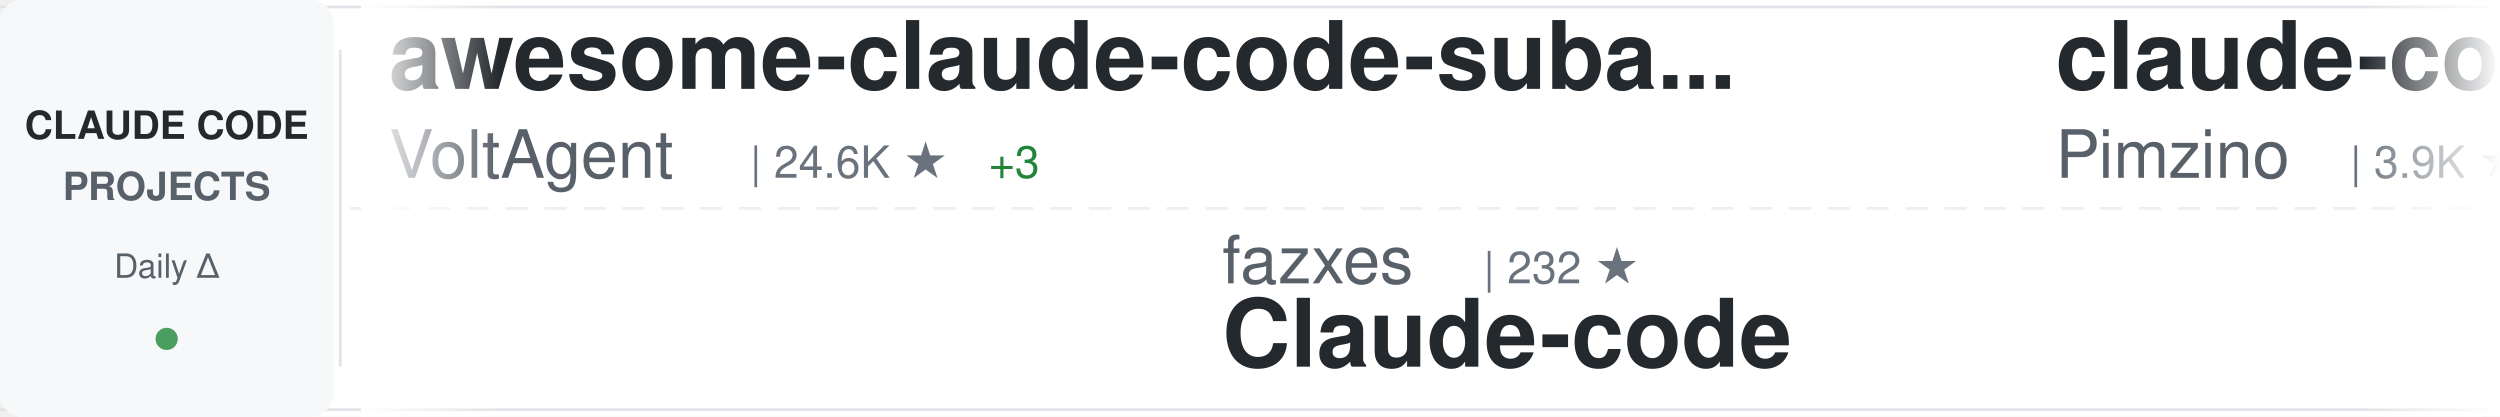
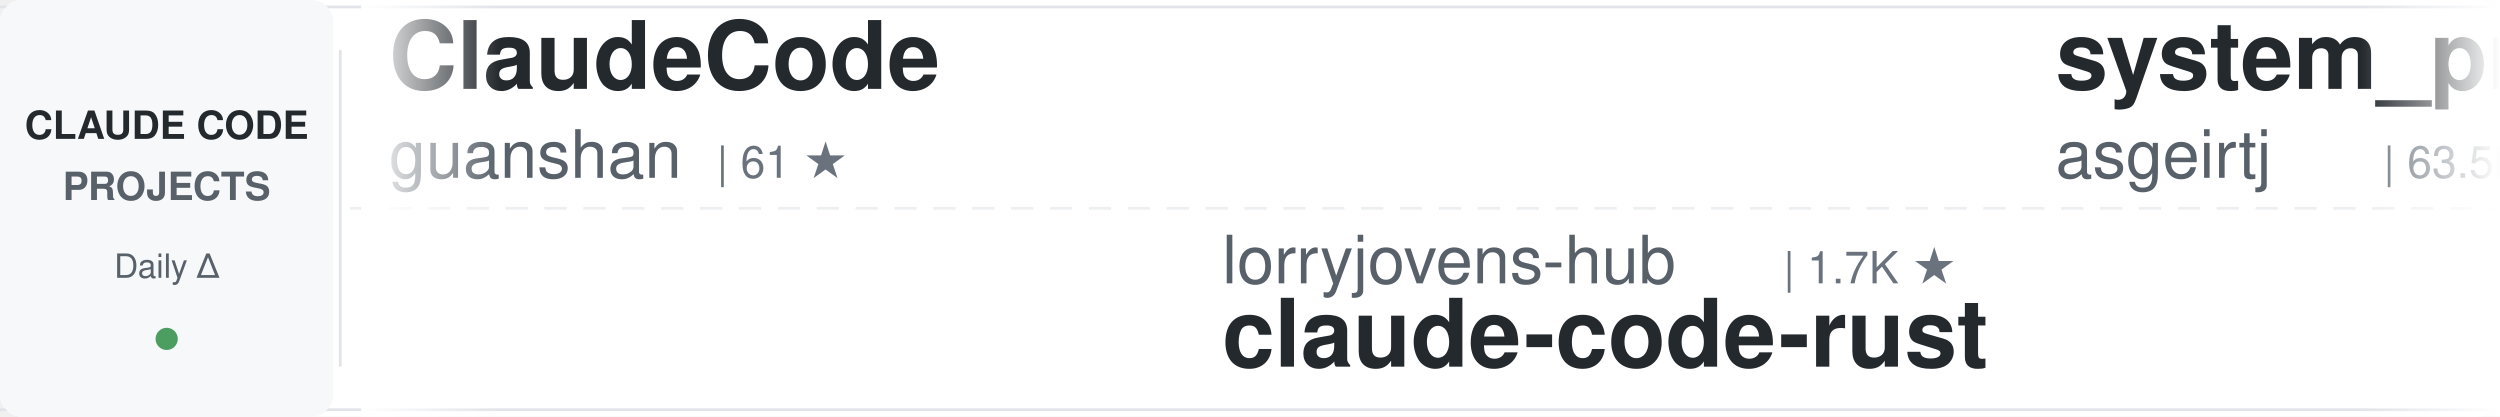
<svg xmlns="http://www.w3.org/2000/svg" width="900" height="150">
  <defs>
    <linearGradient id="awesomeLeftFade" x1="0%" y1="0%" x2="100%" y2="0%">
      <stop offset="0%" style="stop-color:#ffffff;stop-opacity:1" />
      <stop offset="100%" style="stop-color:#ffffff;stop-opacity:0" />
    </linearGradient>
    <linearGradient id="awesomeRightFade" x1="0%" y1="0%" x2="100%" y2="0%">
      <stop offset="0%" style="stop-color:#ffffff;stop-opacity:0" />
      <stop offset="100%" style="stop-color:#ffffff;stop-opacity:1" />
    </linearGradient>
  </defs>
  <rect width="900" height="150" fill="#ffffff" rx="8" />
  <rect x="0" y="2" width="900" height="1" fill="#e1e4e8" />
  <rect x="0" y="147" width="900" height="1" fill="#e1e4e8" />
  <line x1="0" y1="75" x2="900" y2="75" stroke="#e1e4e8" stroke-width="1" stroke-dasharray="8 6" opacity="0.6" />
  <rect x="0" y="0" width="120" height="150" fill="#f6f8fa" rx="8" />
  <text x="60" y="50" font-family="-apple-system, BlinkMacSystemFont, 'Segoe UI', Helvetica, Arial, sans-serif" font-size="14" font-weight="600" fill="#24292e" text-anchor="middle">CLAUDE CODE</text>
  <text x="60" y="72" font-family="-apple-system, BlinkMacSystemFont, 'Segoe UI', Helvetica, Arial, sans-serif" font-size="14" font-weight="600" fill="#586069" text-anchor="middle">PROJECTS</text>
  <text x="60" y="100" font-family="-apple-system, BlinkMacSystemFont, 'Segoe UI', Helvetica, Arial, sans-serif" font-size="12" font-weight="500" fill="#586069" text-anchor="middle">Daily Δ</text>
  <circle cx="60" cy="122" r="4" fill="#22863a" opacity="0.8" />
  <rect x="122" y="18" width="1" height="114" fill="#e1e4e8" />
  <clipPath id="awesomeTickerClip">
    <rect x="130" y="0" width="770" height="150" />
  </clipPath>
  <g clip-path="url(#awesomeTickerClip)">
    <g id="awesomeTickerItems">
      <animateTransform attributeName="transform" attributeType="XML" type="translate" from="0 0" to="-3000 0" dur="54s" repeatCount="indefinite" />
      <g transform="translate(0, 0)">
-         <text x="140" y="32" font-family="-apple-system, BlinkMacSystemFont, 'Segoe UI', Helvetica, Arial, sans-serif" font-size="34" font-weight="600" fill="#24292e">awesome-claude-code-suba...</text>
-         <text x="140" y="64" font-family="-apple-system, BlinkMacSystemFont, 'Segoe UI', Helvetica, Arial, sans-serif" font-size="24" font-weight="400" fill="#586069">VoltAgent</text>
-         <text x="270" y="64" font-family="-apple-system, BlinkMacSystemFont, 'Segoe UI', Helvetica, Arial, sans-serif" font-size="16" font-weight="500" fill="#6a737d">| 24.6K ★</text>
-         <text x="356" y="64" font-family="-apple-system, BlinkMacSystemFont, 'Segoe UI', Helvetica, Arial, sans-serif" font-size="16" font-weight="500" fill="#22863a"> +3</text>
+         <text x="140" y="32" font-family="-apple-system, BlinkMacSystemFont, 'Segoe UI', Helvetica, Arial, sans-serif" font-size="34" font-weight="600" fill="#24292e">ClaudeCode</text>
+         <text x="140" y="64" font-family="-apple-system, BlinkMacSystemFont, 'Segoe UI', Helvetica, Arial, sans-serif" font-size="24" font-weight="400" fill="#586069">guanshan</text>
+         <text x="258" y="64" font-family="-apple-system, BlinkMacSystemFont, 'Segoe UI', Helvetica, Arial, sans-serif" font-size="16" font-weight="500" fill="#6a737d">| 61 ★</text>
      </g>
      <g transform="translate(300, 0)">
-         <text x="140" y="102" font-family="-apple-system, BlinkMacSystemFont, 'Segoe UI', Helvetica, Arial, sans-serif" font-size="24" font-weight="400" fill="#586069">fazxes</text>
-         <text x="234" y="102" font-family="-apple-system, BlinkMacSystemFont, 'Segoe UI', Helvetica, Arial, sans-serif" font-size="16" font-weight="500" fill="#6a737d">| 232 ★</text>
-         <text x="140" y="132" font-family="-apple-system, BlinkMacSystemFont, 'Segoe UI', Helvetica, Arial, sans-serif" font-size="34" font-weight="600" fill="#24292e">Claude-code</text>
+         <text x="140" y="102" font-family="-apple-system, BlinkMacSystemFont, 'Segoe UI', Helvetica, Arial, sans-serif" font-size="24" font-weight="400" fill="#586069">lorryjovens-hub</text>
+         <text x="342" y="102" font-family="-apple-system, BlinkMacSystemFont, 'Segoe UI', Helvetica, Arial, sans-serif" font-size="16" font-weight="500" fill="#6a737d">| 1.7K ★</text>
+         <text x="140" y="132" font-family="-apple-system, BlinkMacSystemFont, 'Segoe UI', Helvetica, Arial, sans-serif" font-size="34" font-weight="600" fill="#24292e">claude-code-rust</text>
      </g>
      <g transform="translate(600, 0)">
-         <text x="140" y="32" font-family="-apple-system, BlinkMacSystemFont, 'Segoe UI', Helvetica, Arial, sans-serif" font-size="34" font-weight="600" fill="#24292e">claude-code-spec-workflo...</text>
-         <text x="140" y="64" font-family="-apple-system, BlinkMacSystemFont, 'Segoe UI', Helvetica, Arial, sans-serif" font-size="24" font-weight="400" fill="#586069">Pimzino</text>
-         <text x="246" y="64" font-family="-apple-system, BlinkMacSystemFont, 'Segoe UI', Helvetica, Arial, sans-serif" font-size="16" font-weight="500" fill="#6a737d">| 3.9K ★</text>
+         <text x="140" y="32" font-family="-apple-system, BlinkMacSystemFont, 'Segoe UI', Helvetica, Arial, sans-serif" font-size="34" font-weight="600" fill="#24292e">system_prompts_leaks</text>
+         <text x="140" y="64" font-family="-apple-system, BlinkMacSystemFont, 'Segoe UI', Helvetica, Arial, sans-serif" font-size="24" font-weight="400" fill="#586069">asgeirtj</text>
+         <text x="258" y="64" font-family="-apple-system, BlinkMacSystemFont, 'Segoe UI', Helvetica, Arial, sans-serif" font-size="16" font-weight="500" fill="#6a737d">| 63.5K ★</text>
+         <text x="344" y="64" font-family="-apple-system, BlinkMacSystemFont, 'Segoe UI', Helvetica, Arial, sans-serif" font-size="16" font-weight="500" fill="#22863a"> +11</text>
      </g>
      <g transform="translate(900, 0)">
-         <text x="140" y="102" font-family="-apple-system, BlinkMacSystemFont, 'Segoe UI', Helvetica, Arial, sans-serif" font-size="24" font-weight="400" fill="#586069">diet103</text>
-         <text x="246" y="102" font-family="-apple-system, BlinkMacSystemFont, 'Segoe UI', Helvetica, Arial, sans-serif" font-size="16" font-weight="500" fill="#6a737d">| 10.0K ★</text>
-         <text x="140" y="132" font-family="-apple-system, BlinkMacSystemFont, 'Segoe UI', Helvetica, Arial, sans-serif" font-size="34" font-weight="600" fill="#24292e">claude-code-infrastructu...</text>
+         <text x="140" y="102" font-family="-apple-system, BlinkMacSystemFont, 'Segoe UI', Helvetica, Arial, sans-serif" font-size="24" font-weight="400" fill="#586069">wanshuiyin</text>
+         <text x="282" y="102" font-family="-apple-system, BlinkMacSystemFont, 'Segoe UI', Helvetica, Arial, sans-serif" font-size="16" font-weight="500" fill="#6a737d">| 15.2K ★</text>
+         <text x="368" y="102" font-family="-apple-system, BlinkMacSystemFont, 'Segoe UI', Helvetica, Arial, sans-serif" font-size="16" font-weight="500" fill="#22863a"> +1</text>
+         <text x="140" y="132" font-family="-apple-system, BlinkMacSystemFont, 'Segoe UI', Helvetica, Arial, sans-serif" font-size="34" font-weight="600" fill="#24292e">Auto-claude-code-researc...</text>
      </g>
      <g transform="translate(1200, 0)">
+         <text x="140" y="32" font-family="-apple-system, BlinkMacSystemFont, 'Segoe UI', Helvetica, Arial, sans-serif" font-size="34" font-weight="600" fill="#24292e">arcads-claude-code</text>
+         <text x="140" y="64" font-family="-apple-system, BlinkMacSystemFont, 'Segoe UI', Helvetica, Arial, sans-serif" font-size="24" font-weight="400" fill="#586069">krusemediallc</text>
+         <text x="318" y="64" font-family="-apple-system, BlinkMacSystemFont, 'Segoe UI', Helvetica, Arial, sans-serif" font-size="16" font-weight="500" fill="#6a737d">| 1.4K ★</text>
+         <text x="395" y="64" font-family="-apple-system, BlinkMacSystemFont, 'Segoe UI', Helvetica, Arial, sans-serif" font-size="16" font-weight="500" fill="#22863a"> +2</text>
+       </g>
+       <g transform="translate(1500, 0)">
+         <text x="140" y="102" font-family="-apple-system, BlinkMacSystemFont, 'Segoe UI', Helvetica, Arial, sans-serif" font-size="24" font-weight="400" fill="#586069">shareAI-lab</text>
+         <text x="294" y="102" font-family="-apple-system, BlinkMacSystemFont, 'Segoe UI', Helvetica, Arial, sans-serif" font-size="16" font-weight="500" fill="#6a737d">| 75.3K ★</text>
+         <text x="380" y="102" font-family="-apple-system, BlinkMacSystemFont, 'Segoe UI', Helvetica, Arial, sans-serif" font-size="16" font-weight="500" fill="#22863a"> +7</text>
+         <text x="140" y="132" font-family="-apple-system, BlinkMacSystemFont, 'Segoe UI', Helvetica, Arial, sans-serif" font-size="34" font-weight="600" fill="#24292e">learn-claude-code</text>
+       </g>
+       <g transform="translate(1800, 0)">
+         <text x="140" y="32" font-family="-apple-system, BlinkMacSystemFont, 'Segoe UI', Helvetica, Arial, sans-serif" font-size="34" font-weight="600" fill="#24292e">claude-code-proxy</text>
+         <text x="140" y="64" font-family="-apple-system, BlinkMacSystemFont, 'Segoe UI', Helvetica, Arial, sans-serif" font-size="24" font-weight="400" fill="#586069">1rgs</text>
+         <text x="210" y="64" font-family="-apple-system, BlinkMacSystemFont, 'Segoe UI', Helvetica, Arial, sans-serif" font-size="16" font-weight="500" fill="#6a737d">| 3.7K ★</text>
+       </g>
+       <g transform="translate(2100, 0)">
+         <text x="140" y="102" font-family="-apple-system, BlinkMacSystemFont, 'Segoe UI', Helvetica, Arial, sans-serif" font-size="24" font-weight="400" fill="#586069">777genius</text>
+         <text x="270" y="102" font-family="-apple-system, BlinkMacSystemFont, 'Segoe UI', Helvetica, Arial, sans-serif" font-size="16" font-weight="500" fill="#6a737d">| 927 ★</text>
+         <text x="140" y="132" font-family="-apple-system, BlinkMacSystemFont, 'Segoe UI', Helvetica, Arial, sans-serif" font-size="34" font-weight="600" fill="#24292e">claude-code-source-code</text>
+       </g>
+       <g transform="translate(2400, 0)">
        <text x="140" y="32" font-family="-apple-system, BlinkMacSystemFont, 'Segoe UI', Helvetica, Arial, sans-serif" font-size="34" font-weight="600" fill="#24292e">claude-code-templates</text>
        <text x="140" y="64" font-family="-apple-system, BlinkMacSystemFont, 'Segoe UI', Helvetica, Arial, sans-serif" font-size="24" font-weight="400" fill="#586069">davila7</text>
        <text x="246" y="64" font-family="-apple-system, BlinkMacSystemFont, 'Segoe UI', Helvetica, Arial, sans-serif" font-size="16" font-weight="500" fill="#6a737d">| 30.4K ★</text>
-         <text x="332" y="64" font-family="-apple-system, BlinkMacSystemFont, 'Segoe UI', Helvetica, Arial, sans-serif" font-size="16" font-weight="500" fill="#22863a"> +4</text>
-       </g>
-       <g transform="translate(1500, 0)">
-         <text x="140" y="102" font-family="-apple-system, BlinkMacSystemFont, 'Segoe UI', Helvetica, Arial, sans-serif" font-size="24" font-weight="400" fill="#586069">asgeirtj</text>
-         <text x="258" y="102" font-family="-apple-system, BlinkMacSystemFont, 'Segoe UI', Helvetica, Arial, sans-serif" font-size="16" font-weight="500" fill="#6a737d">| 63.5K ★</text>
-         <text x="344" y="102" font-family="-apple-system, BlinkMacSystemFont, 'Segoe UI', Helvetica, Arial, sans-serif" font-size="16" font-weight="500" fill="#22863a"> +12</text>
-         <text x="140" y="132" font-family="-apple-system, BlinkMacSystemFont, 'Segoe UI', Helvetica, Arial, sans-serif" font-size="34" font-weight="600" fill="#24292e">system_prompts_leaks</text>
-       </g>
-       <g transform="translate(1800, 0)">
-         <text x="140" y="32" font-family="-apple-system, BlinkMacSystemFont, 'Segoe UI', Helvetica, Arial, sans-serif" font-size="34" font-weight="600" fill="#24292e">Claude-Code-Source-Study</text>
-         <text x="140" y="64" font-family="-apple-system, BlinkMacSystemFont, 'Segoe UI', Helvetica, Arial, sans-serif" font-size="24" font-weight="400" fill="#586069">luyao618</text>
-         <text x="258" y="64" font-family="-apple-system, BlinkMacSystemFont, 'Segoe UI', Helvetica, Arial, sans-serif" font-size="16" font-weight="500" fill="#6a737d">| 1.7K ★</text>
-         <text x="335" y="64" font-family="-apple-system, BlinkMacSystemFont, 'Segoe UI', Helvetica, Arial, sans-serif" font-size="16" font-weight="500" fill="#22863a"> +1</text>
-       </g>
-       <g transform="translate(2100, 0)">
-         <text x="140" y="102" font-family="-apple-system, BlinkMacSystemFont, 'Segoe UI', Helvetica, Arial, sans-serif" font-size="24" font-weight="400" fill="#586069">OrcaWhisper</text>
-         <text x="294" y="102" font-family="-apple-system, BlinkMacSystemFont, 'Segoe UI', Helvetica, Arial, sans-serif" font-size="16" font-weight="500" fill="#6a737d">| 91 ★</text>
-         <text x="140" y="132" font-family="-apple-system, BlinkMacSystemFont, 'Segoe UI', Helvetica, Arial, sans-serif" font-size="34" font-weight="600" fill="#24292e">Claude-Code</text>
-       </g>
-       <g transform="translate(2400, 0)">
-         <text x="140" y="32" font-family="-apple-system, BlinkMacSystemFont, 'Segoe UI', Helvetica, Arial, sans-serif" font-size="34" font-weight="600" fill="#24292e">oh-my-claudecode</text>
-         <text x="140" y="64" font-family="-apple-system, BlinkMacSystemFont, 'Segoe UI', Helvetica, Arial, sans-serif" font-size="24" font-weight="400" fill="#586069">Yeachan-Heo</text>
-         <text x="294" y="64" font-family="-apple-system, BlinkMacSystemFont, 'Segoe UI', Helvetica, Arial, sans-serif" font-size="16" font-weight="500" fill="#6a737d">| 38.8K ★</text>
-         <text x="380" y="64" font-family="-apple-system, BlinkMacSystemFont, 'Segoe UI', Helvetica, Arial, sans-serif" font-size="16" font-weight="500" fill="#22863a"> +2</text>
+         <text x="332" y="64" font-family="-apple-system, BlinkMacSystemFont, 'Segoe UI', Helvetica, Arial, sans-serif" font-size="16" font-weight="500" fill="#22863a"> +2</text>
      </g>
      <g transform="translate(2700, 0)">
-         <text x="140" y="102" font-family="-apple-system, BlinkMacSystemFont, 'Segoe UI', Helvetica, Arial, sans-serif" font-size="24" font-weight="400" fill="#586069">1rgs</text>
-         <text x="210" y="102" font-family="-apple-system, BlinkMacSystemFont, 'Segoe UI', Helvetica, Arial, sans-serif" font-size="16" font-weight="500" fill="#6a737d">| 3.7K ★</text>
-         <text x="140" y="132" font-family="-apple-system, BlinkMacSystemFont, 'Segoe UI', Helvetica, Arial, sans-serif" font-size="34" font-weight="600" fill="#24292e">claude-code-proxy</text>
+         <text x="140" y="102" font-family="-apple-system, BlinkMacSystemFont, 'Segoe UI', Helvetica, Arial, sans-serif" font-size="24" font-weight="400" fill="#586069">Yeachan-Heo</text>
+         <text x="294" y="102" font-family="-apple-system, BlinkMacSystemFont, 'Segoe UI', Helvetica, Arial, sans-serif" font-size="16" font-weight="500" fill="#6a737d">| 38.8K ★</text>
+         <text x="380" y="102" font-family="-apple-system, BlinkMacSystemFont, 'Segoe UI', Helvetica, Arial, sans-serif" font-size="16" font-weight="500" fill="#22863a"> +5</text>
+         <text x="140" y="132" font-family="-apple-system, BlinkMacSystemFont, 'Segoe UI', Helvetica, Arial, sans-serif" font-size="34" font-weight="600" fill="#24292e">oh-my-claudecode</text>
      </g>
      <g transform="translate(3000, 0)">
-         <text x="140" y="32" font-family="-apple-system, BlinkMacSystemFont, 'Segoe UI', Helvetica, Arial, sans-serif" font-size="34" font-weight="600" fill="#24292e">awesome-claude-code-suba...</text>
-         <text x="140" y="64" font-family="-apple-system, BlinkMacSystemFont, 'Segoe UI', Helvetica, Arial, sans-serif" font-size="24" font-weight="400" fill="#586069">VoltAgent</text>
-         <text x="270" y="64" font-family="-apple-system, BlinkMacSystemFont, 'Segoe UI', Helvetica, Arial, sans-serif" font-size="16" font-weight="500" fill="#6a737d">| 24.6K ★</text>
-         <text x="356" y="64" font-family="-apple-system, BlinkMacSystemFont, 'Segoe UI', Helvetica, Arial, sans-serif" font-size="16" font-weight="500" fill="#22863a"> +3</text>
+         <text x="140" y="32" font-family="-apple-system, BlinkMacSystemFont, 'Segoe UI', Helvetica, Arial, sans-serif" font-size="34" font-weight="600" fill="#24292e">ClaudeCode</text>
+         <text x="140" y="64" font-family="-apple-system, BlinkMacSystemFont, 'Segoe UI', Helvetica, Arial, sans-serif" font-size="24" font-weight="400" fill="#586069">guanshan</text>
+         <text x="258" y="64" font-family="-apple-system, BlinkMacSystemFont, 'Segoe UI', Helvetica, Arial, sans-serif" font-size="16" font-weight="500" fill="#6a737d">| 61 ★</text>
      </g>
      <g transform="translate(3300, 0)">
-         <text x="140" y="102" font-family="-apple-system, BlinkMacSystemFont, 'Segoe UI', Helvetica, Arial, sans-serif" font-size="24" font-weight="400" fill="#586069">fazxes</text>
-         <text x="234" y="102" font-family="-apple-system, BlinkMacSystemFont, 'Segoe UI', Helvetica, Arial, sans-serif" font-size="16" font-weight="500" fill="#6a737d">| 232 ★</text>
-         <text x="140" y="132" font-family="-apple-system, BlinkMacSystemFont, 'Segoe UI', Helvetica, Arial, sans-serif" font-size="34" font-weight="600" fill="#24292e">Claude-code</text>
+         <text x="140" y="102" font-family="-apple-system, BlinkMacSystemFont, 'Segoe UI', Helvetica, Arial, sans-serif" font-size="24" font-weight="400" fill="#586069">lorryjovens-hub</text>
+         <text x="342" y="102" font-family="-apple-system, BlinkMacSystemFont, 'Segoe UI', Helvetica, Arial, sans-serif" font-size="16" font-weight="500" fill="#6a737d">| 1.7K ★</text>
+         <text x="140" y="132" font-family="-apple-system, BlinkMacSystemFont, 'Segoe UI', Helvetica, Arial, sans-serif" font-size="34" font-weight="600" fill="#24292e">claude-code-rust</text>
      </g>
      <g transform="translate(3600, 0)">
-         <text x="140" y="32" font-family="-apple-system, BlinkMacSystemFont, 'Segoe UI', Helvetica, Arial, sans-serif" font-size="34" font-weight="600" fill="#24292e">claude-code-spec-workflo...</text>
-         <text x="140" y="64" font-family="-apple-system, BlinkMacSystemFont, 'Segoe UI', Helvetica, Arial, sans-serif" font-size="24" font-weight="400" fill="#586069">Pimzino</text>
-         <text x="246" y="64" font-family="-apple-system, BlinkMacSystemFont, 'Segoe UI', Helvetica, Arial, sans-serif" font-size="16" font-weight="500" fill="#6a737d">| 3.9K ★</text>
+         <text x="140" y="32" font-family="-apple-system, BlinkMacSystemFont, 'Segoe UI', Helvetica, Arial, sans-serif" font-size="34" font-weight="600" fill="#24292e">system_prompts_leaks</text>
+         <text x="140" y="64" font-family="-apple-system, BlinkMacSystemFont, 'Segoe UI', Helvetica, Arial, sans-serif" font-size="24" font-weight="400" fill="#586069">asgeirtj</text>
+         <text x="258" y="64" font-family="-apple-system, BlinkMacSystemFont, 'Segoe UI', Helvetica, Arial, sans-serif" font-size="16" font-weight="500" fill="#6a737d">| 63.5K ★</text>
+         <text x="344" y="64" font-family="-apple-system, BlinkMacSystemFont, 'Segoe UI', Helvetica, Arial, sans-serif" font-size="16" font-weight="500" fill="#22863a"> +11</text>
      </g>
      <g transform="translate(3900, 0)">
-         <text x="140" y="102" font-family="-apple-system, BlinkMacSystemFont, 'Segoe UI', Helvetica, Arial, sans-serif" font-size="24" font-weight="400" fill="#586069">diet103</text>
-         <text x="246" y="102" font-family="-apple-system, BlinkMacSystemFont, 'Segoe UI', Helvetica, Arial, sans-serif" font-size="16" font-weight="500" fill="#6a737d">| 10.0K ★</text>
-         <text x="140" y="132" font-family="-apple-system, BlinkMacSystemFont, 'Segoe UI', Helvetica, Arial, sans-serif" font-size="34" font-weight="600" fill="#24292e">claude-code-infrastructu...</text>
+         <text x="140" y="102" font-family="-apple-system, BlinkMacSystemFont, 'Segoe UI', Helvetica, Arial, sans-serif" font-size="24" font-weight="400" fill="#586069">wanshuiyin</text>
+         <text x="282" y="102" font-family="-apple-system, BlinkMacSystemFont, 'Segoe UI', Helvetica, Arial, sans-serif" font-size="16" font-weight="500" fill="#6a737d">| 15.2K ★</text>
+         <text x="368" y="102" font-family="-apple-system, BlinkMacSystemFont, 'Segoe UI', Helvetica, Arial, sans-serif" font-size="16" font-weight="500" fill="#22863a"> +1</text>
+         <text x="140" y="132" font-family="-apple-system, BlinkMacSystemFont, 'Segoe UI', Helvetica, Arial, sans-serif" font-size="34" font-weight="600" fill="#24292e">Auto-claude-code-researc...</text>
      </g>
    </g>
  </g>
  <rect x="130" y="0" width="50" height="150" fill="url(#awesomeLeftFade)" />
  <rect x="850" y="0" width="50" height="150" fill="url(#awesomeRightFade)" />
</svg>
